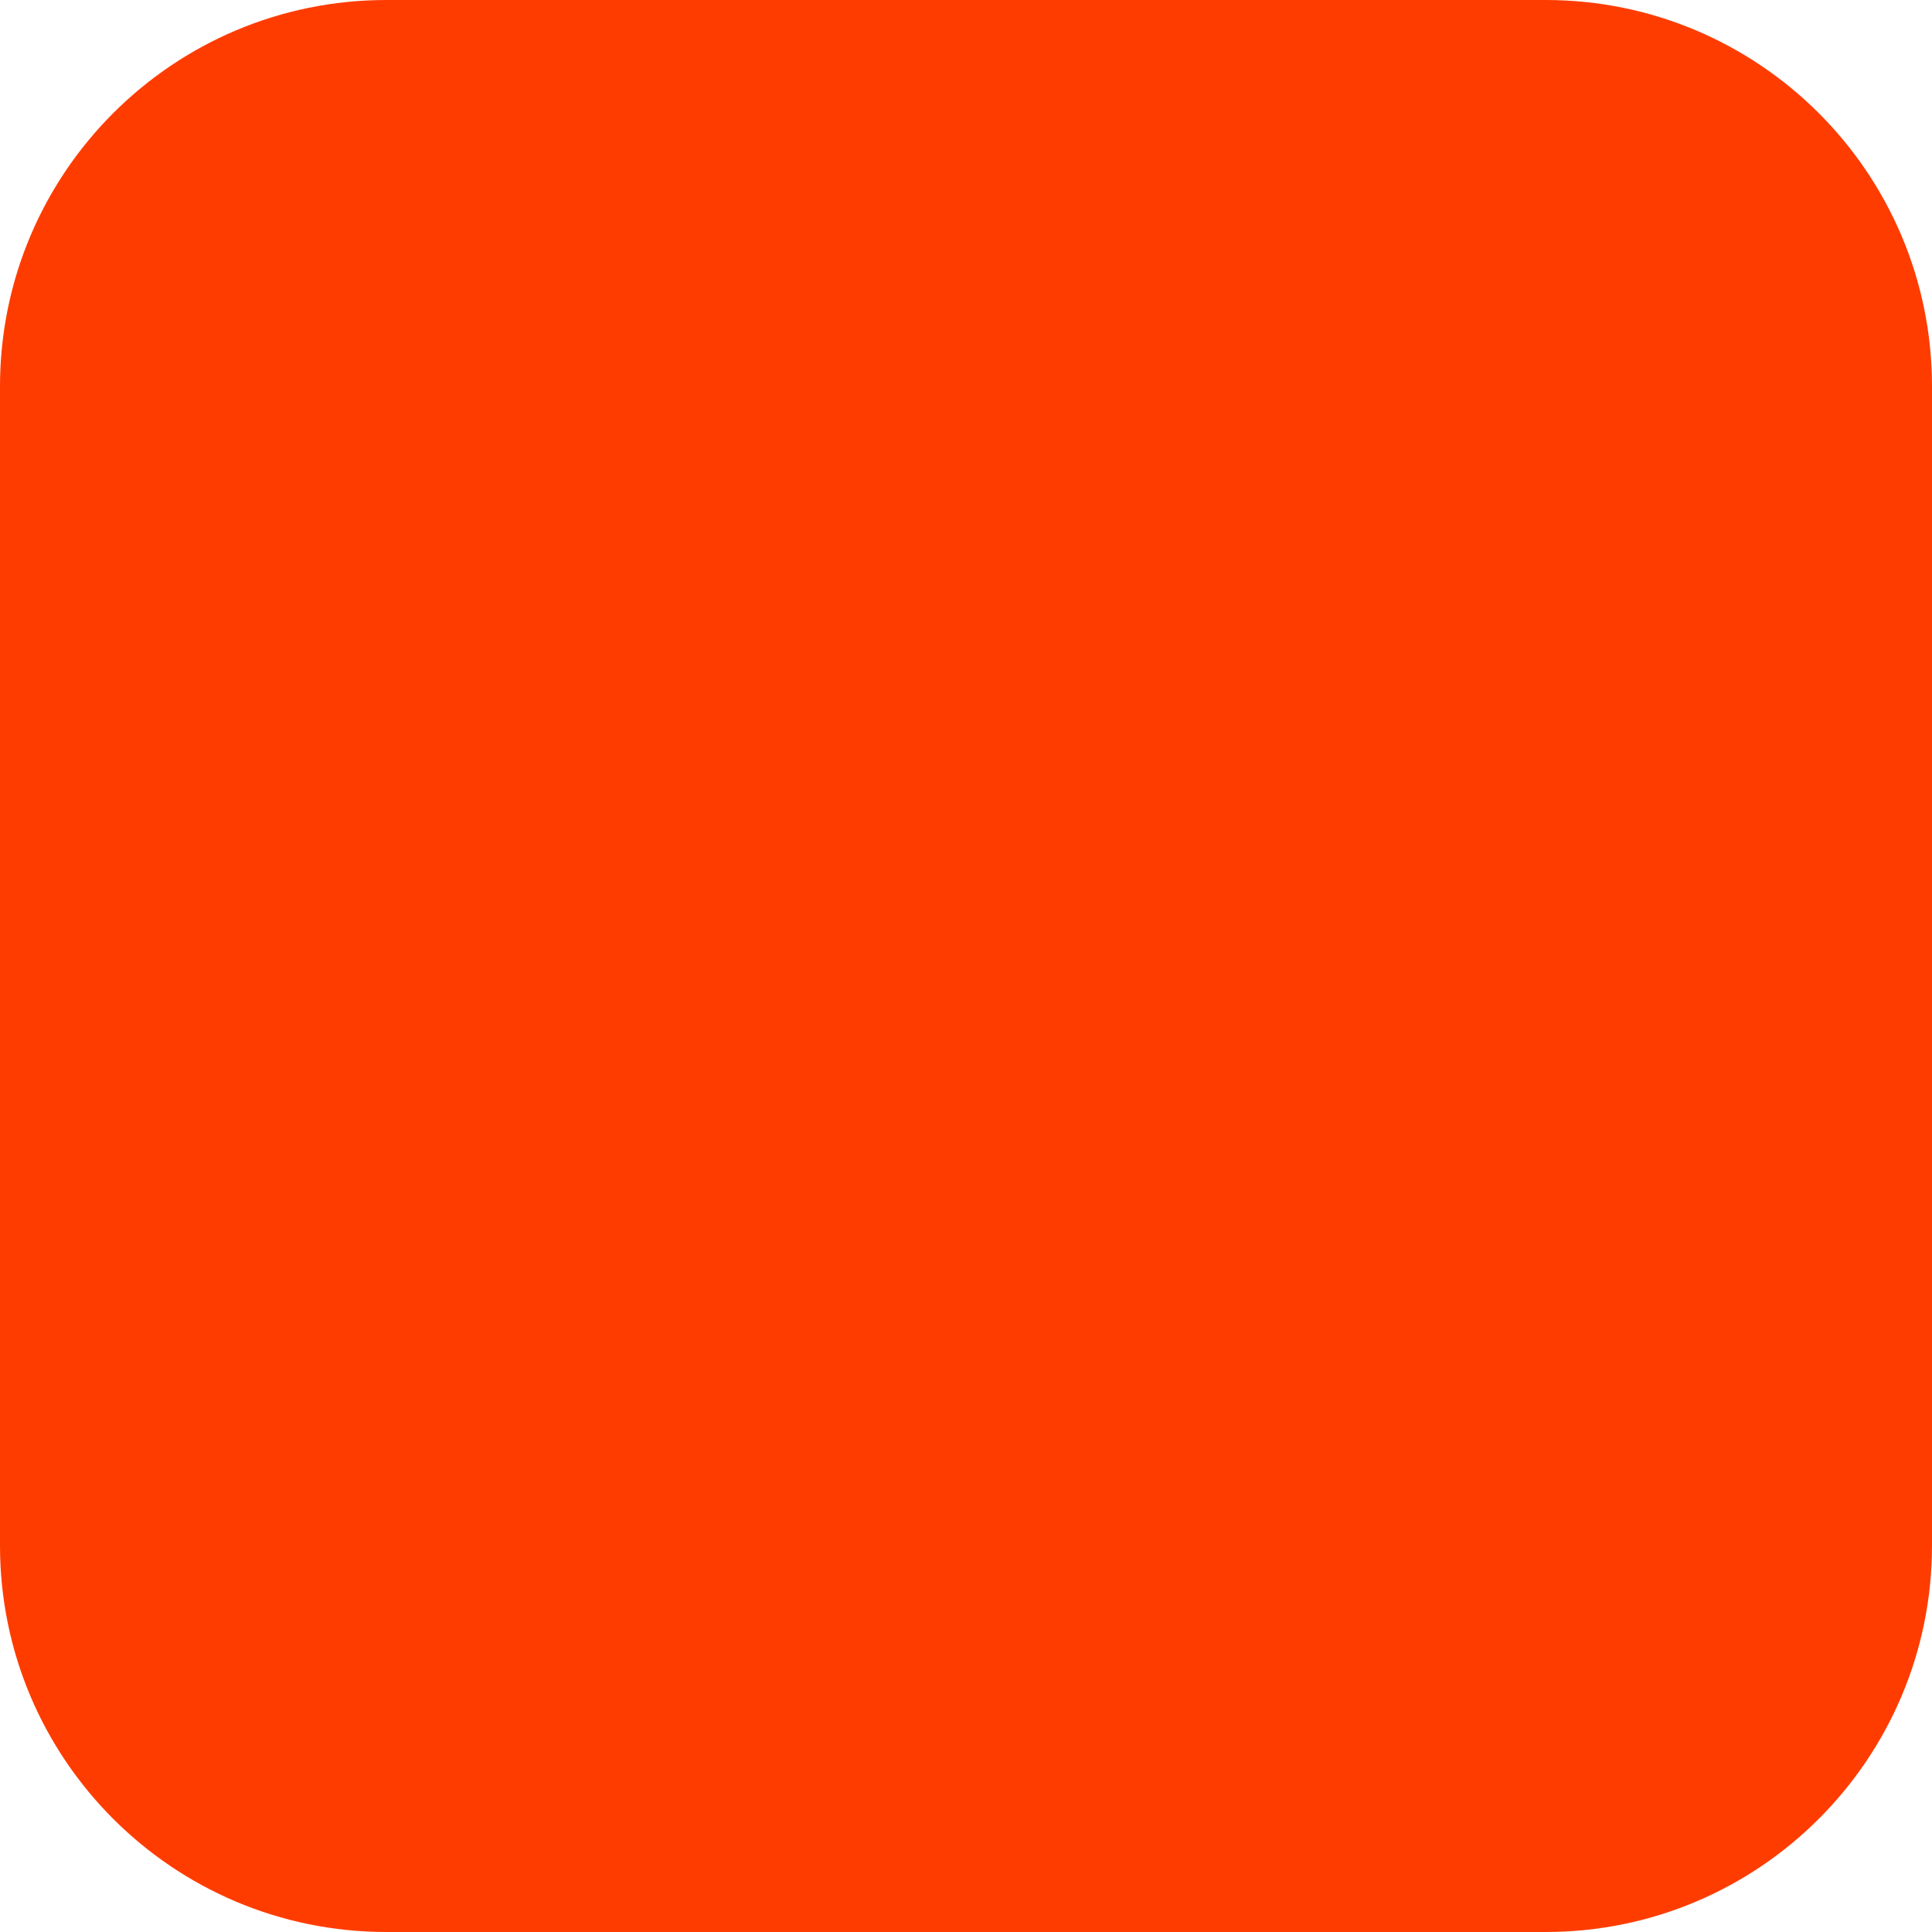
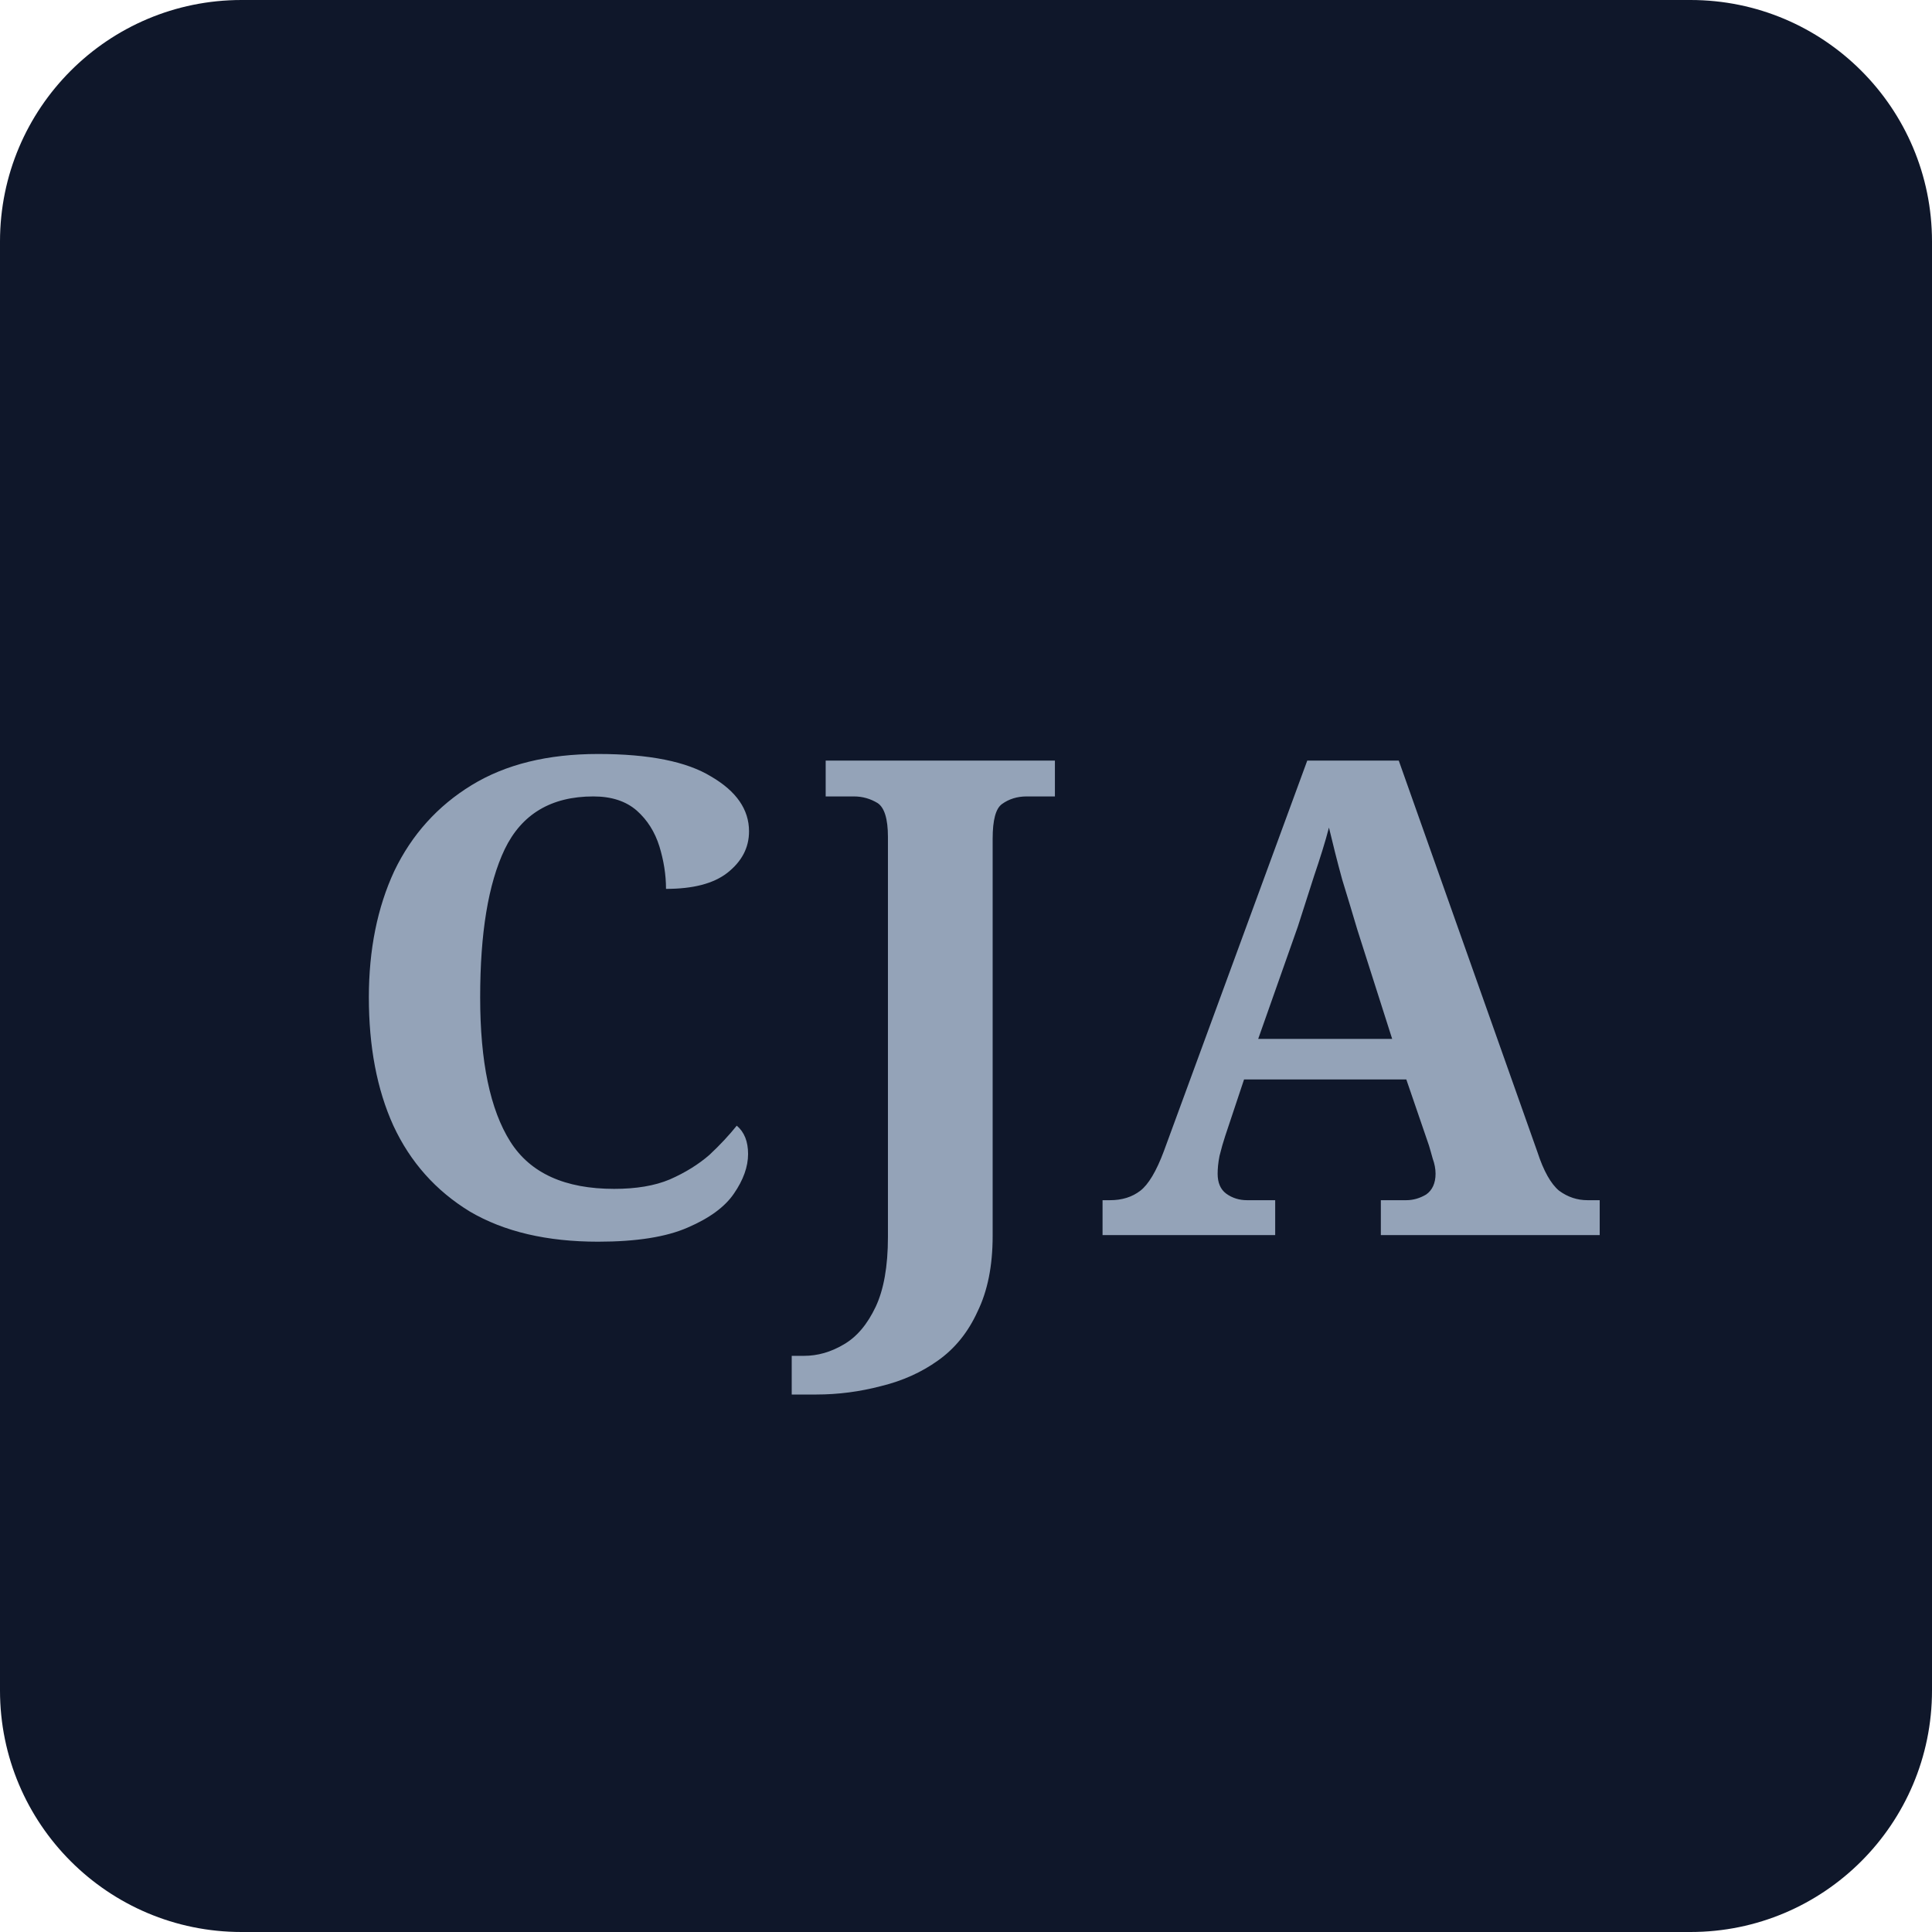
- <svg xmlns="http://www.w3.org/2000/svg" width="180" height="180" viewBox="0 0 180 180" fill="none">
-   <rect width="180" height="180" rx="36" fill="#FF3C00" />
+ <svg xmlns="http://www.w3.org/2000/svg" viewBox="0 0 32 32">
+   <rect width="32" height="32" rx="4" fill="#0f172a" />
+   <text x="50%" y="52%" dominant-baseline="middle" text-anchor="middle" font-family="Georgia, serif" font-size="11" font-weight="700" letter-spacing="0.5" fill="#94a3b8">CJA</text>
</svg>
